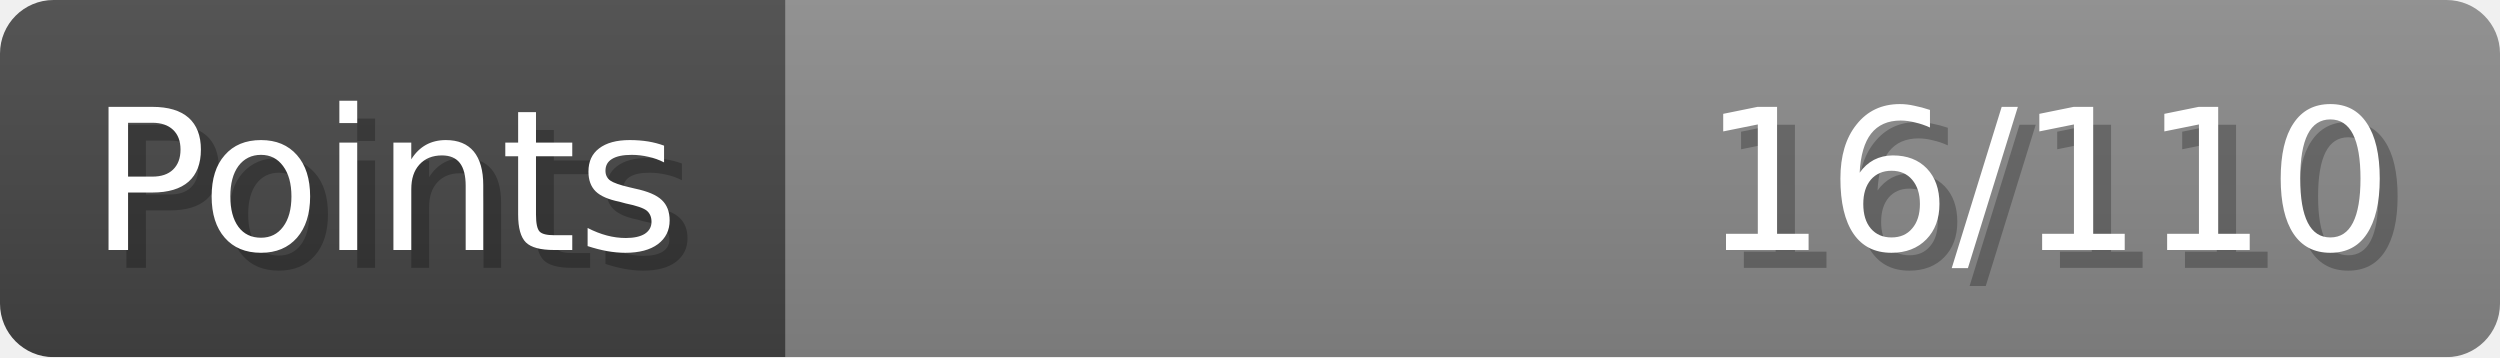
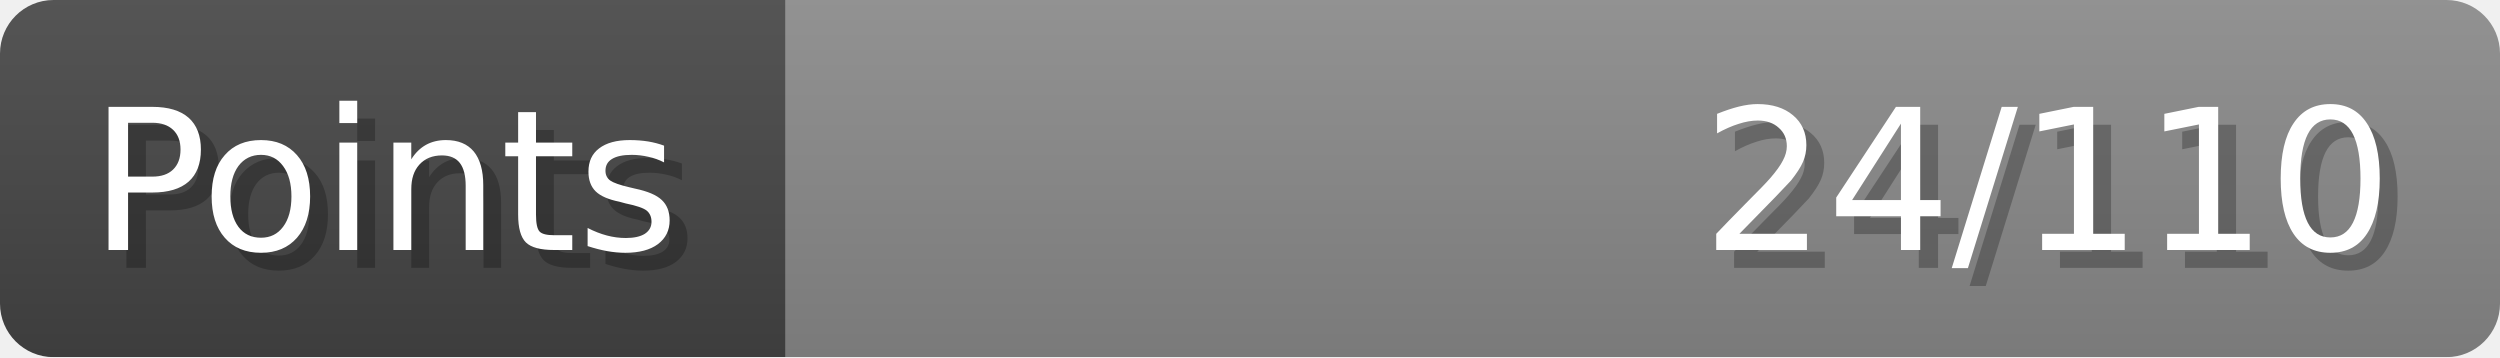
- <svg xmlns="http://www.w3.org/2000/svg" width="140px" height="20px" role="img" aria-label="Points: 16/110">
+ <svg xmlns="http://www.w3.org/2000/svg" width="140px" height="20px" role="img" aria-label="Points: 24/110">
  <linearGradient id="a" x2="0" y2="100%">
    <stop offset="0" stop-opacity=".1" stop-color="#EEE" />
    <stop offset="1" stop-opacity=".1" />
  </linearGradient>
  <mask id="m">
    <rect width="100%" height="100%" rx="3" fill="#FFF" />
  </mask>
  <g mask="url(#m)">
    <rect x="0" y="0" width="44" height="20" fill="#444" />
    <svg x="44" y="0" width="96" height="20">
      <rect width="100%" height="100%" fill="#888888" />
      <rect width="0%" height="100%" fill="#33CC11" transform="">
-         <animate attributeName="width" begin="0.5s" dur="600ms" from="0%" to="14%" repeatCount="1" fill="freeze" calcMode="spline" keyTimes="0; 1" keySplines="0.3, 0.61, 0.355, 1" />
+         <animate attributeName="width" begin="0.5s" dur="600ms" from="0%" to="21%" repeatCount="1" fill="freeze" calcMode="spline" keyTimes="0; 1" keySplines="0.3, 0.61, 0.355, 1" />
      </rect>
    </svg>
    <rect width="140" height="20" fill="url(#a)" />
  </g>
  <g aria-hidden="true" font-size="11" font-family="Verdana, DejaVu Sans, sans-serif" fill="#FFFFFF">
    <text x="6" y="15" fill="#000" opacity="0.25">Points</text>
    <text x="5" y="14">Points</text>
-     <text x="135" y="15" fill="#000" opacity="0.25" text-anchor="end">16/110</text>
-     <text x="134" y="14" text-anchor="end">16/110</text>
+     <text x="135" y="15" fill="#000" opacity="0.25" text-anchor="end">24/110</text>
+     <text x="134" y="14" text-anchor="end">24/110</text>
  </g>
</svg>
